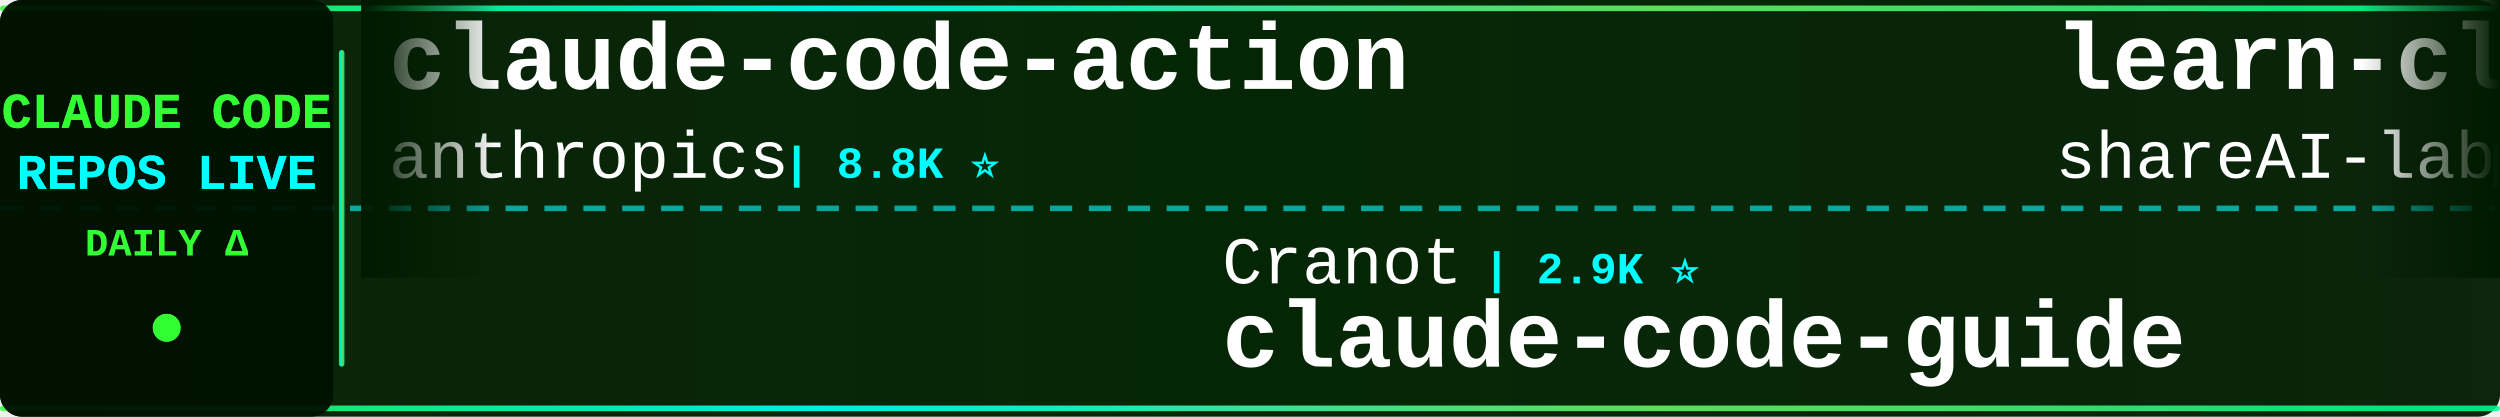
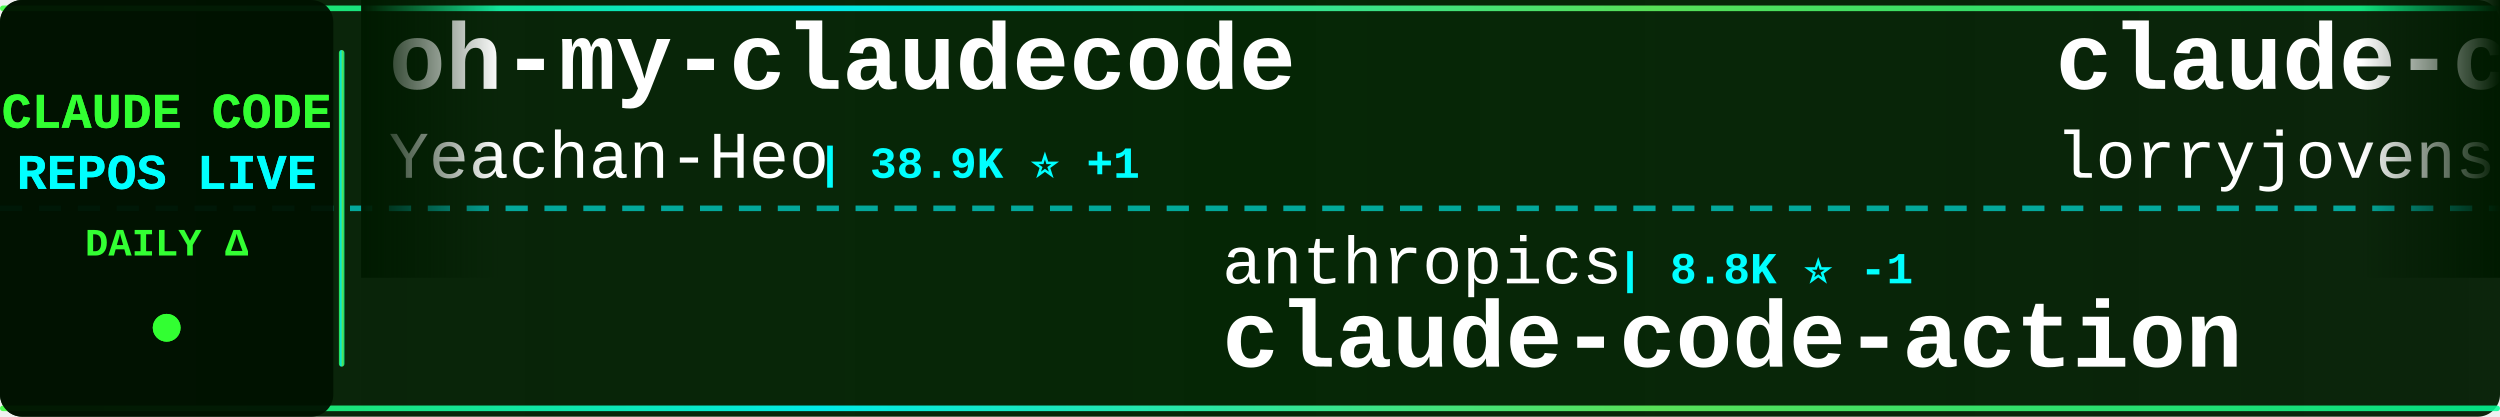
<svg xmlns="http://www.w3.org/2000/svg" width="900" height="150">
  <defs>
    <linearGradient id="tickerBg" x1="0%" y1="0%" x2="100%" y2="0%">
      <stop offset="0%" style="stop-color:#001a00;stop-opacity:0.95" />
      <stop offset="50%" style="stop-color:#002200;stop-opacity:0.98" />
      <stop offset="100%" style="stop-color:#001a00;stop-opacity:0.95" />
    </linearGradient>
    <linearGradient id="borderGrad" x1="0%" y1="0%" x2="100%" y2="0%">
      <stop offset="0%" style="stop-color:#33ff33;stop-opacity:0.85">
        <animate attributeName="stop-opacity" values="0.85;1;0.85" dur="2s" repeatCount="indefinite" />
      </stop>
      <stop offset="33%" style="stop-color:#00ffff;stop-opacity:0.9">
        <animate attributeName="stop-opacity" values="0.9;1;0.9" dur="2.2s" repeatCount="indefinite" />
      </stop>
      <stop offset="66%" style="stop-color:#66ff66;stop-opacity:0.85">
        <animate attributeName="stop-opacity" values="0.85;1;0.85" dur="1.8s" repeatCount="indefinite" />
      </stop>
      <stop offset="100%" style="stop-color:#00ff99;stop-opacity:0.85">
        <animate attributeName="stop-opacity" values="0.85;1;0.85" dur="2s" repeatCount="indefinite" />
      </stop>
    </linearGradient>
    <filter id="textGlow">
      <feGaussianBlur stdDeviation="0.1" result="coloredBlur" />
      <feMerge>
        <feMergeNode in="coloredBlur" />
        <feMergeNode in="SourceGraphic" />
      </feMerge>
    </filter>
    <filter id="metricGlow">
      <feGaussianBlur stdDeviation="0.2" result="coloredBlur" />
      <feMerge>
        <feMergeNode in="coloredBlur" />
        <feMergeNode in="SourceGraphic" />
      </feMerge>
    </filter>
    <linearGradient id="leftFade" x1="0%" y1="0%" x2="100%" y2="0%">
      <stop offset="0%" style="stop-color:#001a00;stop-opacity:1" />
      <stop offset="100%" style="stop-color:#001a00;stop-opacity:0" />
    </linearGradient>
    <linearGradient id="rightFade" x1="0%" y1="0%" x2="100%" y2="0%">
      <stop offset="0%" style="stop-color:#001a00;stop-opacity:0" />
      <stop offset="100%" style="stop-color:#001a00;stop-opacity:1" />
    </linearGradient>
  </defs>
  <rect width="900" height="150" fill="url(#tickerBg)" rx="8" />
  <rect x="0" y="2" width="900" height="2" fill="url(#borderGrad)" rx="1" />
  <rect x="0" y="146" width="900" height="2" fill="url(#borderGrad)" rx="1" />
  <line x1="0" y1="75" x2="900" y2="75" stroke="#00ffff" stroke-width="2" stroke-dasharray="8 6" opacity="0.6" />
  <rect x="0" y="0" width="120" height="150" fill="#001100" opacity="0.95" rx="8" />
  <text x="60" y="46" font-family="'Courier New', monospace" font-size="18" font-weight="bold" fill="#33ff33" text-anchor="middle" filter="url(#textGlow)">
    CLAUDE CODE
  </text>
  <text x="60" y="68" font-family="'Courier New', monospace" font-size="18" font-weight="bold" fill="#00ffff" text-anchor="middle" filter="url(#textGlow)">
    REPOS LIVE
  </text>
  <text x="60" y="92" font-family="'Courier New', monospace" font-size="14" font-weight="bold" fill="#33ff33" text-anchor="middle">
    DAILY Δ
  </text>
  <circle cx="60" cy="118" r="5" fill="#33ff33" filter="url(#metricGlow)">
    <animate attributeName="r" values="4;6;4" dur="1.5s" repeatCount="indefinite" />
    <animate attributeName="opacity" values="0.6;1;0.6" dur="1.5s" repeatCount="indefinite" />
  </circle>
  <rect x="122" y="18" width="2" height="114" fill="url(#borderGrad)" rx="1" />
  <clipPath id="tickerClip">
    <rect x="130" y="0" width="770" height="150" />
  </clipPath>
  <g clip-path="url(#tickerClip)">
    <g id="tickerItems">
      <animateTransform attributeName="transform" attributeType="XML" type="translate" from="0 0" to="-3000 0" dur="54s" repeatCount="indefinite" />
      <g transform="translate(0, 0)">
-         <text x="140" y="32" font-family="'Courier New', monospace" font-size="34" font-weight="bold" fill="#ffffff">claude-code-action</text>
-         <text x="140" y="64" font-family="'Courier New', monospace" font-size="24" font-weight="normal" fill="#ffffff" opacity="1.0">anthropics</text>
-         <text x="282" y="64" font-family="'Courier New', monospace" font-size="16" font-weight="bold" fill="#00ffff"> | 8.8K ⭐</text>
+         <text x="140" y="32" font-family="'Courier New', monospace" font-size="34" font-weight="bold" fill="#ffffff">oh-my-claudecode</text>
+         <text x="140" y="64" font-family="'Courier New', monospace" font-size="24" font-weight="normal" fill="#ffffff" opacity="1.0">Yeachan-Heo</text>
+         <text x="294" y="64" font-family="'Courier New', monospace" font-size="16" font-weight="bold" fill="#00ffff"> | 38.9K ⭐ +1</text>
      </g>
      <g transform="translate(300, 0)">
-         <text x="140" y="102" font-family="'Courier New', monospace" font-size="24" font-weight="normal" fill="#ffffff" opacity="1.0">Cranot</text>
-         <text x="234" y="102" font-family="'Courier New', monospace" font-size="16" font-weight="bold" fill="#00ffff"> | 2.9K ⭐</text>
-         <text x="140" y="132" font-family="'Courier New', monospace" font-size="34" font-weight="bold" fill="#ffffff">claude-code-guide</text>
+         <text x="140" y="102" font-family="'Courier New', monospace" font-size="24" font-weight="normal" fill="#ffffff" opacity="1.0">anthropics</text>
+         <text x="282" y="102" font-family="'Courier New', monospace" font-size="16" font-weight="bold" fill="#00ffff"> | 8.8K ⭐ -1</text>
+         <text x="140" y="132" font-family="'Courier New', monospace" font-size="34" font-weight="bold" fill="#ffffff">claude-code-action</text>
      </g>
      <g transform="translate(600, 0)">
-         <text x="140" y="32" font-family="'Courier New', monospace" font-size="34" font-weight="bold" fill="#ffffff">learn-claude-code</text>
-         <text x="140" y="64" font-family="'Courier New', monospace" font-size="24" font-weight="normal" fill="#ffffff" opacity="1.0">shareAI-lab</text>
-         <text x="294" y="64" font-family="'Courier New', monospace" font-size="16" font-weight="bold" fill="#00ffff"> | 75.8K ⭐ +3</text>
+         <text x="140" y="32" font-family="'Courier New', monospace" font-size="34" font-weight="bold" fill="#ffffff">claude-code-rust</text>
+         <text x="140" y="64" font-family="'Courier New', monospace" font-size="24" font-weight="normal" fill="#ffffff" opacity="1.0">lorryjovens-hub</text>
+         <text x="342" y="64" font-family="'Courier New', monospace" font-size="16" font-weight="bold" fill="#00ffff"> | 1.7K ⭐</text>
      </g>
      <g transform="translate(900, 0)">
-         <text x="140" y="102" font-family="'Courier New', monospace" font-size="24" font-weight="normal" fill="#ffffff" opacity="1.0">Maciek-roboblog</text>
-         <text x="342" y="102" font-family="'Courier New', monospace" font-size="16" font-weight="bold" fill="#00ffff"> | 8.7K ⭐</text>
-         <text x="140" y="132" font-family="'Courier New', monospace" font-size="34" font-weight="bold" fill="#ffffff">Claude-Code-Usage-Monito...</text>
+         <text x="140" y="102" font-family="'Courier New', monospace" font-size="24" font-weight="normal" fill="#ffffff" opacity="1.0">ponponon</text>
+         <text x="258" y="102" font-family="'Courier New', monospace" font-size="16" font-weight="bold" fill="#00ffff"> | 2.3K ⭐</text>
+         <text x="140" y="132" font-family="'Courier New', monospace" font-size="34" font-weight="bold" fill="#ffffff">claude_code_src</text>
      </g>
      <g transform="translate(1200, 0)">
-         <text x="140" y="32" font-family="'Courier New', monospace" font-size="34" font-weight="bold" fill="#ffffff">claude_code_src</text>
-         <text x="140" y="64" font-family="'Courier New', monospace" font-size="24" font-weight="normal" fill="#ffffff" opacity="1.0">ponponon</text>
-         <text x="258" y="64" font-family="'Courier New', monospace" font-size="16" font-weight="bold" fill="#00ffff"> | 2.3K ⭐</text>
+         <text x="140" y="32" font-family="'Courier New', monospace" font-size="34" font-weight="bold" fill="#ffffff">ClaudeCodeAgents</text>
+         <text x="140" y="64" font-family="'Courier New', monospace" font-size="24" font-weight="normal" fill="#ffffff" opacity="1.0">darcyegb</text>
+         <text x="258" y="64" font-family="'Courier New', monospace" font-size="16" font-weight="bold" fill="#00ffff"> | 759 ⭐</text>
      </g>
      <g transform="translate(1500, 0)">
        <text x="140" y="102" font-family="'Courier New', monospace" font-size="24" font-weight="normal" fill="#ffffff" opacity="1.0">WorldFlowAI</text>
-         <text x="294" y="102" font-family="'Courier New', monospace" font-size="16" font-weight="bold" fill="#00ffff"> | 1.9K ⭐ +5</text>
+         <text x="294" y="102" font-family="'Courier New', monospace" font-size="16" font-weight="bold" fill="#00ffff"> | 1.9K ⭐ +3</text>
        <text x="140" y="132" font-family="'Courier New', monospace" font-size="34" font-weight="bold" fill="#ffffff">everything-claude-code</text>
      </g>
      <g transform="translate(1800, 0)">
-         <text x="140" y="32" font-family="'Courier New', monospace" font-size="34" font-weight="bold" fill="#ffffff">awesome-claude-code</text>
-         <text x="140" y="64" font-family="'Courier New', monospace" font-size="24" font-weight="normal" fill="#ffffff" opacity="1.0">jqueryscript</text>
-         <text x="306" y="64" font-family="'Courier New', monospace" font-size="16" font-weight="bold" fill="#00ffff"> | 508 ⭐</text>
+         <text x="140" y="32" font-family="'Courier New', monospace" font-size="34" font-weight="bold" fill="#ffffff">awesome-claude-code-suba...</text>
+         <text x="140" y="64" font-family="'Courier New', monospace" font-size="24" font-weight="normal" fill="#ffffff" opacity="1.0">VoltAgent</text>
+         <text x="270" y="64" font-family="'Courier New', monospace" font-size="16" font-weight="bold" fill="#00ffff"> | 24.8K ⭐ +2</text>
      </g>
      <g transform="translate(2100, 0)">
-         <text x="140" y="102" font-family="'Courier New', monospace" font-size="24" font-weight="normal" fill="#ffffff" opacity="1.0">Alishahryar1</text>
-         <text x="306" y="102" font-family="'Courier New', monospace" font-size="16" font-weight="bold" fill="#00ffff"> | 52.6K ⭐ +30</text>
-         <text x="140" y="132" font-family="'Courier New', monospace" font-size="34" font-weight="bold" fill="#ffffff">free-claude-code</text>
+         <text x="140" y="102" font-family="'Courier New', monospace" font-size="24" font-weight="normal" fill="#ffffff" opacity="1.0">zebbern</text>
+         <text x="246" y="102" font-family="'Courier New', monospace" font-size="16" font-weight="bold" fill="#00ffff"> | 4.6K ⭐ +1</text>
+         <text x="140" y="132" font-family="'Courier New', monospace" font-size="34" font-weight="bold" fill="#ffffff">claude-code-guide</text>
      </g>
      <g transform="translate(2400, 0)">
-         <text x="140" y="32" font-family="'Courier New', monospace" font-size="34" font-weight="bold" fill="#ffffff">claude-code-tudou</text>
-         <text x="140" y="64" font-family="'Courier New', monospace" font-size="24" font-weight="normal" fill="#ffffff" opacity="1.0">AICoderTudou</text>
-         <text x="306" y="64" font-family="'Courier New', monospace" font-size="16" font-weight="bold" fill="#00ffff"> | 495 ⭐</text>
+         <text x="140" y="32" font-family="'Courier New', monospace" font-size="34" font-weight="bold" fill="#ffffff">claude-code-spec-workflo...</text>
+         <text x="140" y="64" font-family="'Courier New', monospace" font-size="24" font-weight="normal" fill="#ffffff" opacity="1.0">Pimzino</text>
+         <text x="246" y="64" font-family="'Courier New', monospace" font-size="16" font-weight="bold" fill="#00ffff"> | 3.9K ⭐</text>
      </g>
      <g transform="translate(2700, 0)">
-         <text x="140" y="102" font-family="'Courier New', monospace" font-size="24" font-weight="normal" fill="#ffffff" opacity="1.0">fuergaosi233</text>
-         <text x="306" y="102" font-family="'Courier New', monospace" font-size="16" font-weight="bold" fill="#00ffff"> | 2.8K ⭐</text>
-         <text x="140" y="132" font-family="'Courier New', monospace" font-size="34" font-weight="bold" fill="#ffffff">claude-code-proxy</text>
+         <text x="140" y="102" font-family="'Courier New', monospace" font-size="24" font-weight="normal" fill="#ffffff" opacity="1.0">oboard</text>
+         <text x="234" y="102" font-family="'Courier New', monospace" font-size="16" font-weight="bold" fill="#00ffff"> | 3.3K ⭐</text>
+         <text x="140" y="132" font-family="'Courier New', monospace" font-size="34" font-weight="bold" fill="#ffffff">claude-code-rev</text>
      </g>
      <g transform="translate(3000, 0)">
-         <text x="140" y="32" font-family="'Courier New', monospace" font-size="34" font-weight="bold" fill="#ffffff">claude-code-action</text>
-         <text x="140" y="64" font-family="'Courier New', monospace" font-size="24" font-weight="normal" fill="#ffffff" opacity="1.0">anthropics</text>
-         <text x="282" y="64" font-family="'Courier New', monospace" font-size="16" font-weight="bold" fill="#00ffff"> | 8.8K ⭐</text>
+         <text x="140" y="32" font-family="'Courier New', monospace" font-size="34" font-weight="bold" fill="#ffffff">oh-my-claudecode</text>
+         <text x="140" y="64" font-family="'Courier New', monospace" font-size="24" font-weight="normal" fill="#ffffff" opacity="1.0">Yeachan-Heo</text>
+         <text x="294" y="64" font-family="'Courier New', monospace" font-size="16" font-weight="bold" fill="#00ffff"> | 38.9K ⭐ +1</text>
      </g>
      <g transform="translate(3300, 0)">
-         <text x="140" y="102" font-family="'Courier New', monospace" font-size="24" font-weight="normal" fill="#ffffff" opacity="1.0">Cranot</text>
-         <text x="234" y="102" font-family="'Courier New', monospace" font-size="16" font-weight="bold" fill="#00ffff"> | 2.9K ⭐</text>
-         <text x="140" y="132" font-family="'Courier New', monospace" font-size="34" font-weight="bold" fill="#ffffff">claude-code-guide</text>
+         <text x="140" y="102" font-family="'Courier New', monospace" font-size="24" font-weight="normal" fill="#ffffff" opacity="1.0">anthropics</text>
+         <text x="282" y="102" font-family="'Courier New', monospace" font-size="16" font-weight="bold" fill="#00ffff"> | 8.8K ⭐ -1</text>
+         <text x="140" y="132" font-family="'Courier New', monospace" font-size="34" font-weight="bold" fill="#ffffff">claude-code-action</text>
      </g>
      <g transform="translate(3600, 0)">
-         <text x="140" y="32" font-family="'Courier New', monospace" font-size="34" font-weight="bold" fill="#ffffff">learn-claude-code</text>
-         <text x="140" y="64" font-family="'Courier New', monospace" font-size="24" font-weight="normal" fill="#ffffff" opacity="1.0">shareAI-lab</text>
-         <text x="294" y="64" font-family="'Courier New', monospace" font-size="16" font-weight="bold" fill="#00ffff"> | 75.8K ⭐ +3</text>
+         <text x="140" y="32" font-family="'Courier New', monospace" font-size="34" font-weight="bold" fill="#ffffff">claude-code-rust</text>
+         <text x="140" y="64" font-family="'Courier New', monospace" font-size="24" font-weight="normal" fill="#ffffff" opacity="1.0">lorryjovens-hub</text>
+         <text x="342" y="64" font-family="'Courier New', monospace" font-size="16" font-weight="bold" fill="#00ffff"> | 1.7K ⭐</text>
      </g>
      <g transform="translate(3900, 0)">
-         <text x="140" y="102" font-family="'Courier New', monospace" font-size="24" font-weight="normal" fill="#ffffff" opacity="1.0">Maciek-roboblog</text>
-         <text x="342" y="102" font-family="'Courier New', monospace" font-size="16" font-weight="bold" fill="#00ffff"> | 8.7K ⭐</text>
-         <text x="140" y="132" font-family="'Courier New', monospace" font-size="34" font-weight="bold" fill="#ffffff">Claude-Code-Usage-Monito...</text>
+         <text x="140" y="102" font-family="'Courier New', monospace" font-size="24" font-weight="normal" fill="#ffffff" opacity="1.0">ponponon</text>
+         <text x="258" y="102" font-family="'Courier New', monospace" font-size="16" font-weight="bold" fill="#00ffff"> | 2.3K ⭐</text>
+         <text x="140" y="132" font-family="'Courier New', monospace" font-size="34" font-weight="bold" fill="#ffffff">claude_code_src</text>
      </g>
    </g>
  </g>
  <rect x="130" y="0" width="50" height="100" fill="url(#leftFade)" />
  <rect x="850" y="0" width="50" height="100" fill="url(#rightFade)" />
</svg>
